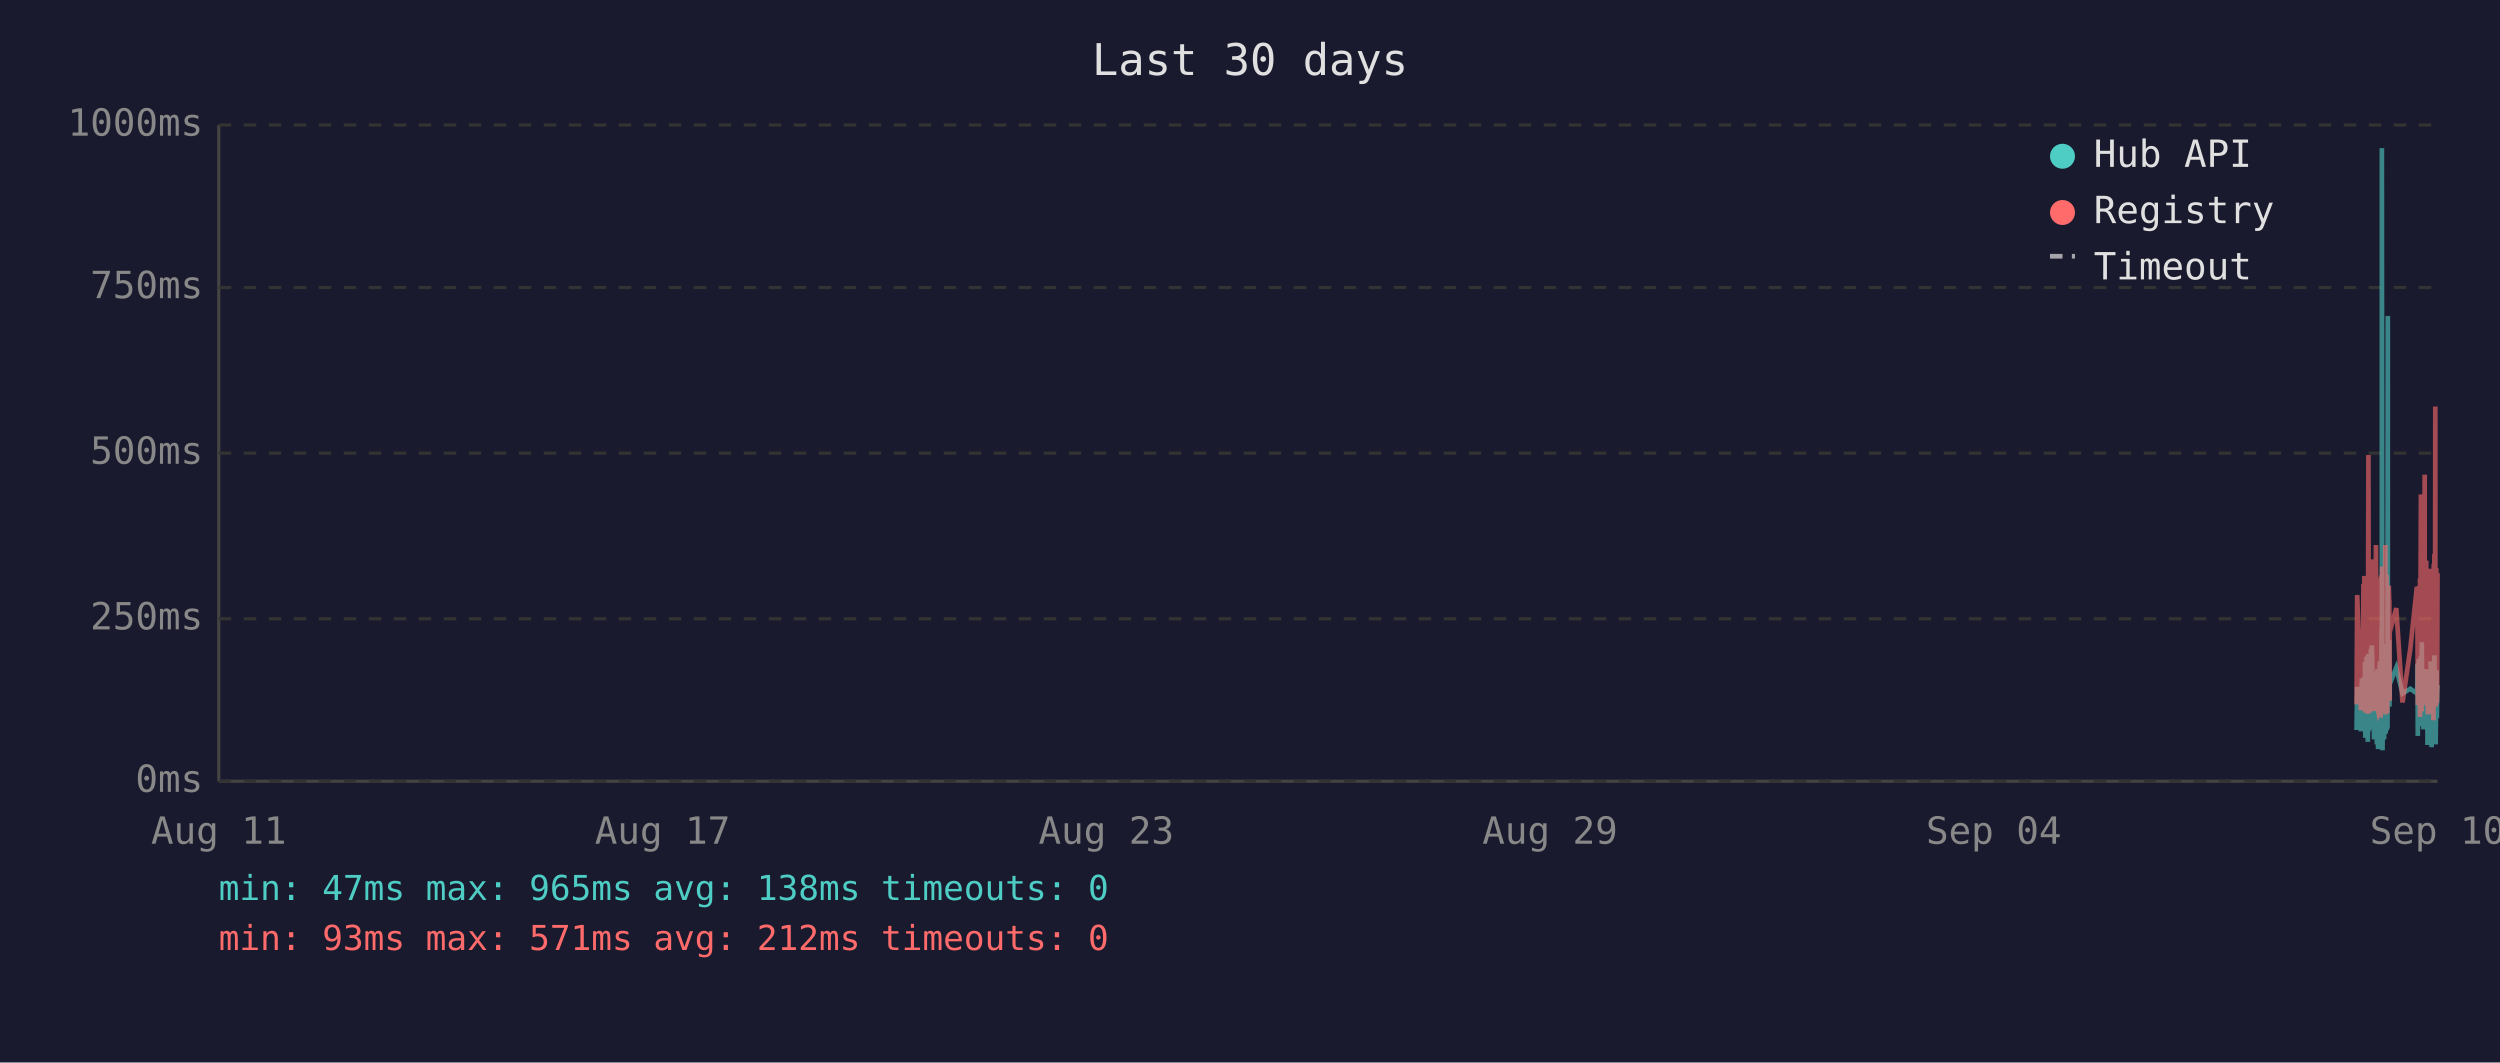
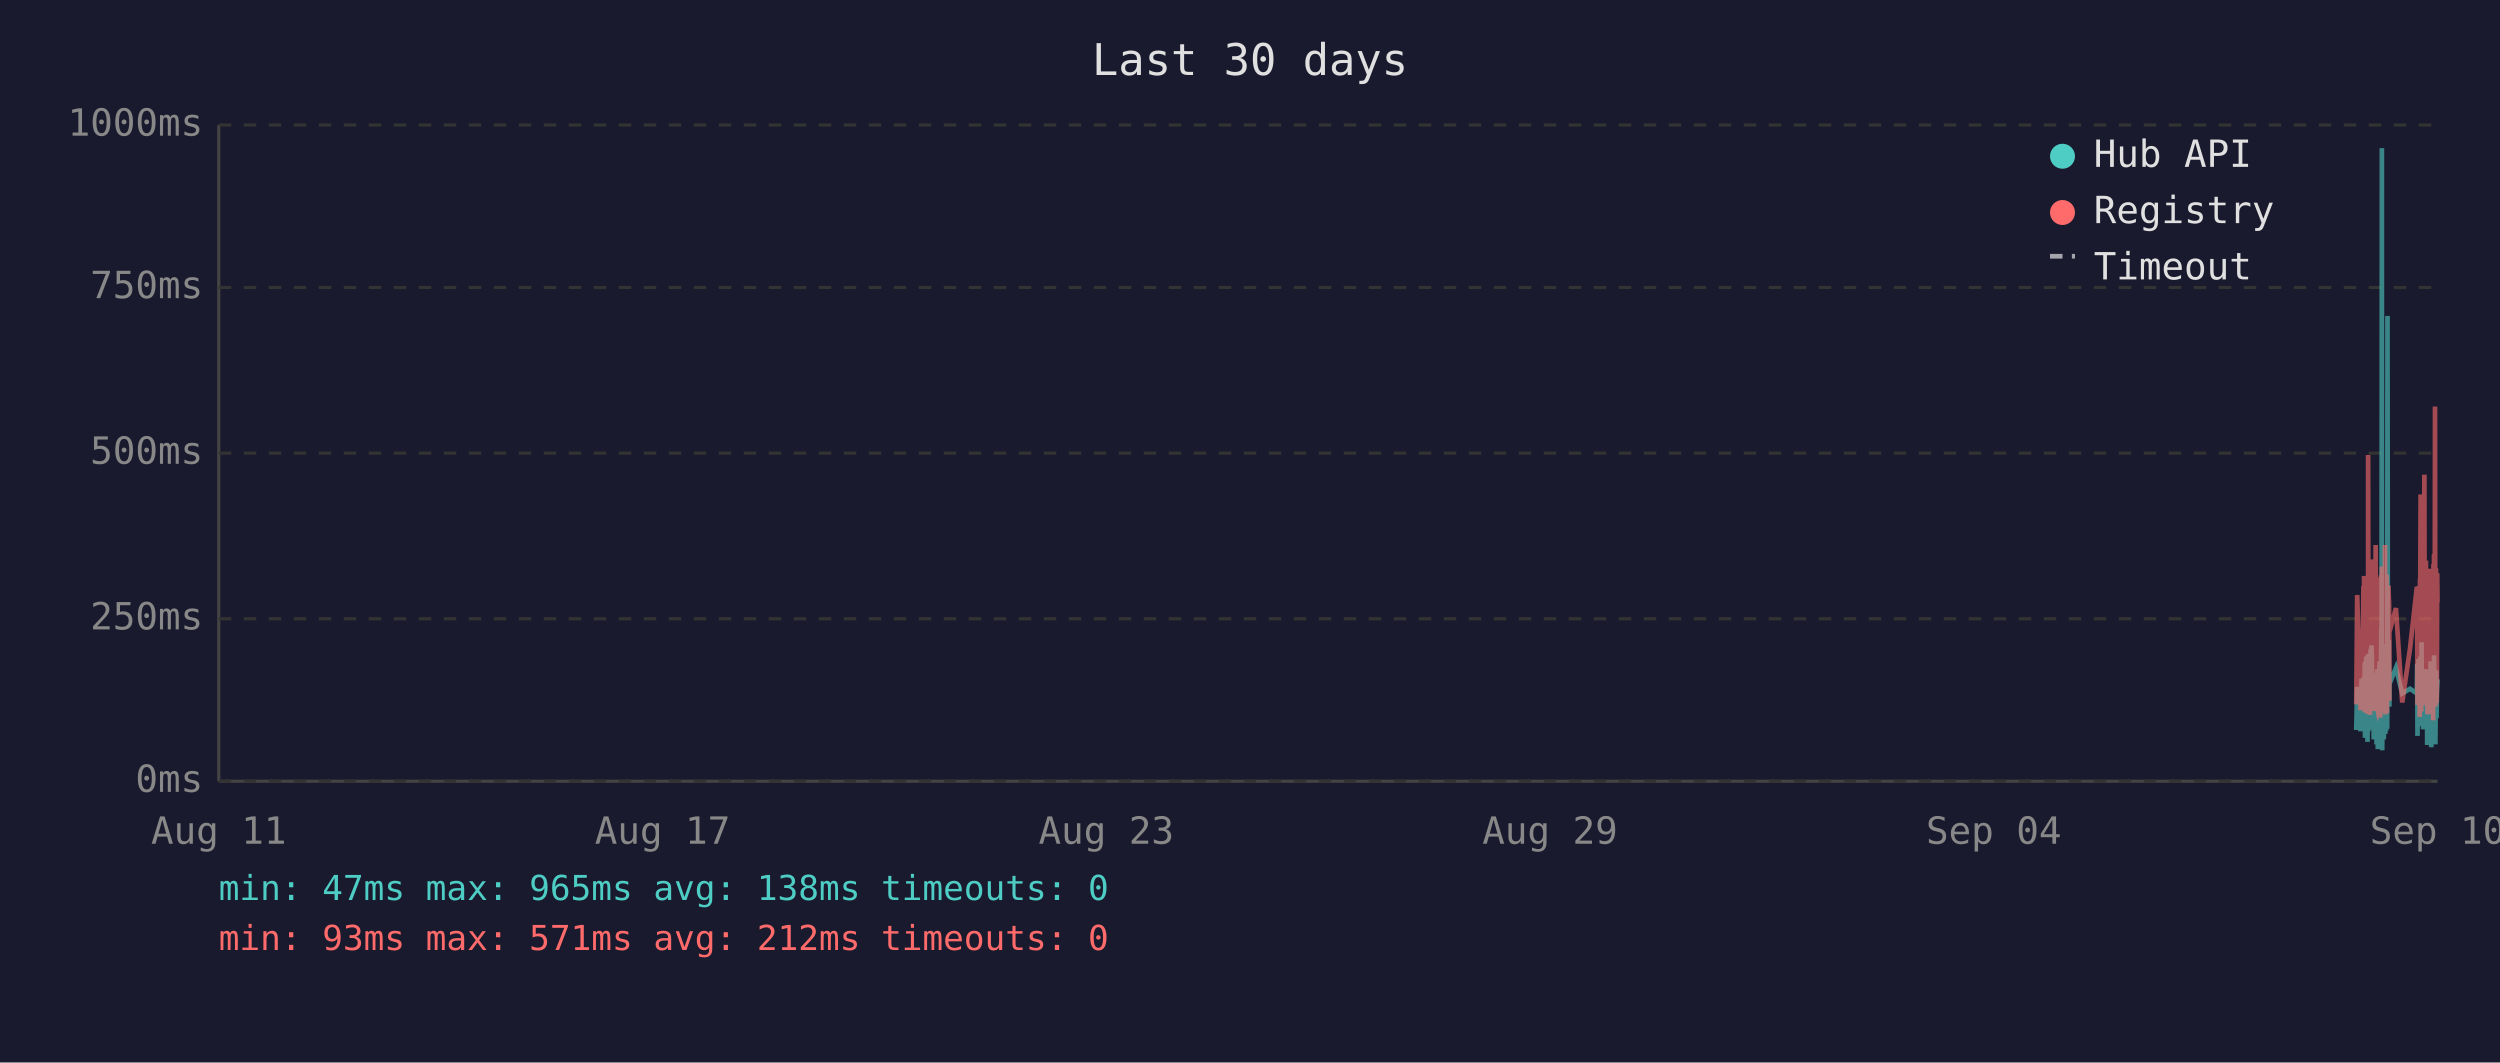
<svg xmlns="http://www.w3.org/2000/svg" viewBox="0 0 800 340" font-family="monospace" font-size="12">
  <rect width="800" height="340" fill="#1a1a2e" />
  <text x="400" y="24" fill="#e0e0e0" font-size="14" text-anchor="middle">Last 30 days</text>
  <line x1="70" y1="40" x2="70" y2="250" stroke="#444" stroke-width="1" />
  <line x1="70" y1="250" x2="780" y2="250" stroke="#444" stroke-width="1" />
  <line x1="70" y1="250" x2="780" y2="250" stroke="#333" stroke-width="1" stroke-dasharray="4" />
  <text x="65" y="250" fill="#888" text-anchor="end" dominant-baseline="middle">0ms</text>
  <line x1="70" y1="198" x2="780" y2="198" stroke="#333" stroke-width="1" stroke-dasharray="4" />
  <text x="65" y="198" fill="#888" text-anchor="end" dominant-baseline="middle">250ms</text>
  <line x1="70" y1="145" x2="780" y2="145" stroke="#333" stroke-width="1" stroke-dasharray="4" />
  <text x="65" y="145" fill="#888" text-anchor="end" dominant-baseline="middle">500ms</text>
  <line x1="70" y1="92" x2="780" y2="92" stroke="#333" stroke-width="1" stroke-dasharray="4" />
  <text x="65" y="92" fill="#888" text-anchor="end" dominant-baseline="middle">750ms</text>
  <line x1="70" y1="40" x2="780" y2="40" stroke="#333" stroke-width="1" stroke-dasharray="4" />
  <text x="65" y="40" fill="#888" text-anchor="end" dominant-baseline="middle">1000ms</text>
  <text x="70" y="270" fill="#888" text-anchor="middle">Aug 11</text>
  <text x="212" y="270" fill="#888" text-anchor="middle">Aug 17</text>
  <text x="354" y="270" fill="#888" text-anchor="middle">Aug 23</text>
  <text x="496" y="270" fill="#888" text-anchor="middle">Aug 29</text>
  <text x="638" y="270" fill="#888" text-anchor="middle">Sep 04</text>
  <text x="780" y="270" fill="#888" text-anchor="middle">Sep 10</text>
-   <polyline points="754.1,233.6 754.3,219.8 755.5,234.0 755.8,217.2 756.0,223.3 756.3,216.8 756.4,222.3 756.5,224.2 756.6,225.0 756.7,233.6 756.8,213.0 756.8,211.8 756.9,236.1 756.9,235.1 757.0,223.8 757.1,221.2 757.2,222.3 757.3,210.1 757.3,223.3 757.4,234.7 757.5,220.6 757.6,218.9 757.7,237.4 757.8,223.1 757.8,210.9 757.9,209.3 758.0,234.0 758.1,217.0 758.2,214.3 758.3,230.9 758.3,233.4 758.4,220.6 758.4,221.2 758.5,220.6 758.6,215.8 758.7,207.6 758.8,216.6 758.8,213.9 758.9,218.9 759.0,206.5 759.1,211.4 759.2,228.4 759.3,226.1 759.3,220.2 759.4,221.2 759.5,221.9 759.6,228.8 759.7,236.6 759.7,221.9 759.8,215.3 759.9,231.1 760.0,221.9 760.1,221.2 760.2,218.7 760.2,234.7 760.3,221.2 760.4,218.1 760.5,223.1 760.6,238.2 760.7,220.8 760.7,224.8 760.8,214.1 760.9,232.6 761.0,239.7 761.1,237.6 761.2,232.6 761.2,219.1 761.3,219.8 761.4,217.2 761.5,213.2 761.6,211.6 761.7,220.2 761.7,216.6 761.8,222.5 761.8,234.7 761.9,229.4 762.0,225.6 762.1,201.5 762.2,223.8 762.2,47.4 762.3,196.0 762.4,240.1 762.5,231.1 762.6,221.0 762.7,225.0 762.7,217.9 762.8,212.8 762.9,236.6 763.0,222.7 763.1,222.9 763.2,221.0 763.2,234.9 763.3,209.0 763.4,234.7 763.5,213.5 763.6,206.1 763.7,233.8 763.7,220.2 763.8,230.7 763.9,223.8 764.0,233.2 764.1,101.1 764.1,207.2 764.2,217.9 764.3,218.9 764.4,224.4 764.5,204.8 764.6,216.6 764.6,226.1 764.7,221.2 764.7,218.9 766.8,213.7 768.8,221.9 771.3,220.4 773.4,221.9 773.5,221.0 773.6,212.4 773.7,235.5 773.8,214.1 773.9,215.3 773.9,214.3 774.0,210.9 774.1,219.5 774.2,221.0 774.3,222.9 774.4,232.4 774.4,217.4 774.5,231.1 774.6,210.1 774.7,216.0 774.8,232.2 774.9,226.1 774.9,216.2 775.0,205.5 775.1,230.3 775.2,217.4 775.3,224.4 775.4,232.2 775.4,215.8 775.5,233.4 775.6,214.5 775.8,219.3 775.9,221.9 775.9,227.3 776.0,214.1 776.1,222.9 776.2,215.6 776.3,218.3 776.4,220.0 776.4,215.1 776.5,230.1 776.6,214.3 776.7,215.8 776.8,238.4 776.8,223.8 776.9,238.0 777.0,222.1 777.1,222.1 777.2,230.5 777.3,220.2 777.3,216.8 777.4,225.6 777.5,236.1 777.6,221.9 777.7,216.8 777.8,220.6 777.8,211.6 777.9,216.6 778.0,233.8 778.1,239.1 778.2,234.9 778.3,227.3 778.3,229.4 778.4,211.6 778.5,215.1 778.6,215.8 778.7,236.1 778.7,235.3 778.8,221.7 778.8,216.8 778.9,233.8 779.0,209.7 779.1,223.8 779.2,222.7 779.3,216.6 779.3,229.4 779.4,238.2 779.5,229.6 779.6,220.4 779.7,214.5 779.7,220.4 779.8,229.8 779.9,221.2 780.0,219.3" fill="none" stroke="#4ecdc4" stroke-width="1.5" opacity="0.6" />
-   <polyline points="754.1,225.4 754.3,190.4 755.5,227.3 755.8,201.7 756.0,226.5 756.3,187.6 756.4,187.6 756.5,215.8 756.6,184.3 756.7,224.6 756.8,206.3 756.8,192.5 756.9,228.0 756.9,225.8 757.0,209.0 757.1,204.0 757.2,209.0 757.3,196.2 757.3,224.4 757.4,225.8 757.5,206.1 757.6,204.2 757.7,228.4 757.8,222.3 757.8,186.0 757.9,145.6 758.0,226.3 758.1,215.1 758.2,226.3 758.3,224.2 758.3,226.5 758.4,228.0 758.4,228.0 758.5,206.5 758.6,198.1 758.7,181.3 758.8,193.1 758.8,199.4 758.9,181.1 759.0,201.1 759.1,196.7 759.2,223.5 759.3,214.9 759.3,179.0 759.4,185.3 759.5,227.5 759.6,225.8 759.7,226.7 759.7,185.7 759.8,209.5 759.9,224.4 760.0,184.9 760.1,184.5 760.2,206.3 760.2,225.0 760.3,174.4 760.4,200.7 760.5,185.3 760.6,226.5 760.7,186.4 760.7,222.7 760.8,190.8 760.9,216.6 761.0,227.5 761.1,228.0 761.2,227.7 761.2,186.6 761.3,210.5 761.4,200.2 761.5,200.4 761.6,198.1 761.7,206.1 761.7,190.4 761.8,184.9 761.8,229.6 761.9,217.7 762.0,184.1 762.1,188.3 762.2,216.6 762.2,187.8 762.3,181.3 762.4,227.5 762.5,225.6 762.6,207.4 762.7,226.5 762.7,201.3 762.8,193.9 762.9,226.9 763.0,184.1 763.1,209.0 763.2,185.5 763.2,225.8 763.3,174.4 763.4,228.6 763.5,192.7 763.6,197.5 763.7,224.0 763.7,183.9 763.8,225.0 763.9,228.2 764.0,216.0 764.1,209.9 764.1,192.2 764.2,193.3 764.3,221.7 764.4,187.4 764.5,191.0 764.6,192.9 764.6,217.2 764.7,224.2 764.7,202.3 766.8,194.6 768.8,224.8 771.3,207.6 773.4,187.8 773.5,188.7 773.6,201.7 773.7,225.6 773.8,191.0 773.9,187.6 773.9,190.8 774.0,190.6 774.1,208.8 774.2,210.5 774.3,216.0 774.4,229.4 774.4,185.1 774.5,218.7 774.6,182.8 774.7,158.2 774.8,221.7 774.9,227.7 774.9,191.8 775.0,178.8 775.1,225.4 775.2,203.0 775.3,219.5 775.4,219.3 775.4,205.3 775.5,225.6 775.6,182.0 775.8,181.3 775.9,151.9 775.9,218.5 776.0,189.1 776.1,208.0 776.2,207.4 776.3,210.1 776.4,179.4 776.4,202.1 776.5,224.2 776.6,194.3 776.7,189.9 776.8,226.3 776.8,196.4 776.9,228.6 777.0,206.5 777.1,217.4 777.2,224.4 777.3,182.0 777.3,191.4 777.4,228.4 777.5,225.4 777.6,225.2 777.7,187.6 777.8,184.7 777.8,196.7 777.9,204.0 778.0,223.8 778.1,224.4 778.2,226.9 778.3,215.6 778.3,216.8 778.4,210.1 778.5,208.2 778.6,205.9 778.7,230.5 778.7,228.4 778.8,180.5 778.8,186.4 778.9,223.8 779.0,177.3 779.1,184.7 779.2,225.8 779.3,130.1 779.3,217.2 779.4,226.1 779.5,224.8 779.6,181.8 779.7,190.8 779.7,201.7 779.8,225.0 779.9,221.0 780.0,183.4" fill="none" stroke="#ff6b6b" stroke-width="1.5" opacity="0.6" />
+   <polyline points="754.0,233.6 754.3,219.8 755.4,234.0 755.7,217.2 755.9,223.3 756.3,216.8 756.3,222.3 756.4,224.2 756.5,225.0 756.6,233.6 756.7,213.0 756.8,211.8 756.8,236.1 756.8,235.1 756.9,223.8 757.0,221.2 757.1,222.3 757.2,210.1 757.3,223.3 757.3,234.7 757.4,220.6 757.5,218.9 757.6,237.4 757.7,223.1 757.8,210.9 757.8,209.3 757.9,234.0 758.0,217.0 758.1,214.3 758.2,230.9 758.3,233.4 758.3,220.6 758.4,221.2 758.4,220.6 758.5,215.8 758.6,207.6 758.7,216.6 758.8,213.9 758.8,218.9 758.9,206.5 759.0,211.4 759.1,228.4 759.2,226.1 759.3,220.2 759.3,221.2 759.4,221.9 759.5,228.8 759.6,236.6 759.7,221.9 759.7,215.3 759.8,231.1 759.9,221.9 760.0,221.2 760.1,218.7 760.2,234.7 760.2,221.2 760.3,218.1 760.4,223.1 760.5,238.2 760.6,220.8 760.7,224.8 760.7,214.1 760.8,232.6 760.9,239.7 761.0,237.6 761.1,232.6 761.2,219.1 761.2,219.8 761.3,217.2 761.4,213.2 761.5,211.6 761.6,220.2 761.7,216.6 761.7,222.5 761.7,234.7 761.8,229.4 761.9,225.6 762.0,201.5 762.1,223.8 762.2,47.4 762.2,196.0 762.3,240.1 762.4,231.1 762.5,221.0 762.6,225.0 762.7,217.9 762.7,212.8 762.8,236.6 762.9,222.7 763.0,222.9 763.1,221.0 763.2,234.9 763.2,209.0 763.3,234.7 763.4,213.5 763.5,206.1 763.6,233.8 763.7,220.2 763.7,230.7 763.8,223.8 763.9,233.2 764.0,101.1 764.1,207.2 764.1,217.9 764.2,218.9 764.3,224.4 764.4,204.8 764.5,216.6 764.6,226.1 764.6,221.2 764.6,218.9 766.7,213.7 768.7,221.9 771.2,220.4 773.4,221.9 773.4,221.0 773.5,212.4 773.6,235.5 773.7,214.1 773.8,215.3 773.9,214.3 773.9,210.9 774.0,219.5 774.1,221.0 774.2,222.9 774.3,232.4 774.4,217.4 774.4,231.1 774.5,210.1 774.6,216.0 774.7,232.2 774.8,226.1 774.9,216.2 774.9,205.5 775.0,230.3 775.1,217.4 775.2,224.4 775.3,232.2 775.4,215.8 775.4,233.4 775.5,214.5 775.7,219.3 775.8,221.9 775.9,227.3 775.9,214.1 776.0,222.9 776.1,215.6 776.2,218.3 776.3,220.0 776.3,215.1 776.4,230.1 776.5,214.3 776.6,215.8 776.7,238.4 776.8,223.8 776.8,238.0 776.9,222.1 777.0,222.1 777.1,230.5 777.2,220.2 777.3,216.8 777.3,225.6 777.4,236.1 777.5,221.9 777.6,216.8 777.7,220.6 777.8,211.6 777.8,216.6 777.9,233.8 778.0,239.1 778.1,234.9 778.2,227.3 778.3,229.4 778.3,211.6 778.4,215.1 778.5,215.8 778.6,236.1 778.6,235.3 778.7,221.7 778.8,216.8 778.8,233.8 778.9,209.7 779.0,223.8 779.1,222.7 779.2,216.6 779.3,229.4 779.3,238.2 779.4,229.6 779.5,220.4 779.6,214.5 779.7,220.4 779.7,229.8 779.8,221.2 779.9,219.3 780.0,217.4" fill="none" stroke="#4ecdc4" stroke-width="1.5" opacity="0.6" />
+   <polyline points="754.0,225.4 754.3,190.4 755.4,227.3 755.7,201.7 755.9,226.5 756.3,187.6 756.3,187.6 756.4,215.8 756.5,184.3 756.6,224.6 756.7,206.3 756.8,192.5 756.8,228.0 756.8,225.8 756.9,209.0 757.0,204.0 757.1,209.0 757.2,196.2 757.3,224.4 757.3,225.8 757.4,206.1 757.5,204.2 757.6,228.4 757.7,222.3 757.8,186.0 757.8,145.6 757.9,226.3 758.0,215.1 758.1,226.3 758.2,224.2 758.3,226.5 758.3,228.0 758.4,228.0 758.4,206.5 758.5,198.1 758.6,181.3 758.7,193.1 758.8,199.4 758.8,181.1 758.9,201.1 759.0,196.7 759.1,223.5 759.2,214.9 759.3,179.0 759.3,185.3 759.4,227.5 759.5,225.8 759.6,226.7 759.7,185.7 759.7,209.5 759.8,224.4 759.9,184.9 760.0,184.5 760.1,206.3 760.2,225.0 760.2,174.4 760.3,200.7 760.4,185.3 760.5,226.5 760.6,186.4 760.7,222.7 760.7,190.8 760.8,216.6 760.9,227.5 761.0,228.0 761.1,227.7 761.2,186.6 761.2,210.5 761.3,200.2 761.4,200.4 761.5,198.1 761.6,206.1 761.7,190.4 761.7,184.9 761.7,229.6 761.8,217.7 761.9,184.1 762.0,188.3 762.1,216.6 762.2,187.8 762.2,181.3 762.3,227.5 762.4,225.6 762.5,207.4 762.6,226.5 762.7,201.3 762.7,193.9 762.8,226.9 762.9,184.1 763.0,209.0 763.1,185.5 763.2,225.8 763.2,174.4 763.3,228.6 763.4,192.7 763.5,197.5 763.6,224.0 763.7,183.9 763.7,225.0 763.8,228.2 763.9,216.0 764.0,209.9 764.1,192.2 764.1,193.3 764.2,221.7 764.3,187.4 764.4,191.0 764.5,192.9 764.6,217.2 764.6,224.2 764.6,202.3 766.7,194.6 768.7,224.8 771.2,207.6 773.4,187.8 773.4,188.7 773.5,201.7 773.6,225.6 773.7,191.0 773.8,187.6 773.9,190.8 773.9,190.6 774.0,208.8 774.1,210.5 774.2,216.0 774.3,229.4 774.4,185.1 774.4,218.7 774.5,182.8 774.6,158.2 774.7,221.7 774.8,227.7 774.9,191.8 774.9,178.8 775.0,225.4 775.1,203.0 775.2,219.5 775.3,219.3 775.4,205.3 775.4,225.6 775.5,182.0 775.7,181.3 775.8,151.9 775.9,218.5 775.9,189.1 776.0,208.0 776.1,207.4 776.2,210.1 776.3,179.4 776.3,202.1 776.4,224.2 776.5,194.3 776.6,189.9 776.7,226.3 776.8,196.4 776.8,228.6 776.9,206.5 777.0,217.4 777.1,224.4 777.2,182.0 777.3,191.4 777.3,228.4 777.4,225.4 777.5,225.2 777.6,187.6 777.7,184.7 777.8,196.7 777.8,204.0 777.9,223.8 778.0,224.4 778.1,226.9 778.2,215.6 778.3,216.8 778.3,210.1 778.4,208.2 778.5,205.9 778.6,230.5 778.6,228.4 778.7,180.5 778.8,186.4 778.8,223.8 778.9,177.3 779.0,184.7 779.1,225.8 779.2,130.1 779.3,217.2 779.3,226.1 779.4,224.8 779.5,181.8 779.6,190.8 779.7,201.7 779.7,225.0 779.8,221.0 779.9,183.4 780.0,192.7" fill="none" stroke="#ff6b6b" stroke-width="1.5" opacity="0.6" />
  <circle cx="660" cy="50" r="4" fill="#4ecdc4" />
  <text x="670" y="50" fill="#e0e0e0" dominant-baseline="middle">Hub API</text>
  <circle cx="660" cy="68" r="4" fill="#ff6b6b" />
  <text x="670" y="68" fill="#e0e0e0" dominant-baseline="middle">Registry</text>
  <line x1="656" y1="82" x2="664" y2="82" stroke="#e0e0e0" stroke-width="1.5" stroke-dasharray="4,3" opacity="0.7" />
  <text x="670" y="86" fill="#e0e0e0" dominant-baseline="middle">Timeout</text>
  <text x="70" y="288" fill="#4ecdc4" font-size="11">min: 47ms  max: 965ms  avg: 138ms  timeouts: 0</text>
  <text x="70" y="304" fill="#ff6b6b" font-size="11">min: 93ms  max: 571ms  avg: 212ms  timeouts: 0</text>
</svg>
